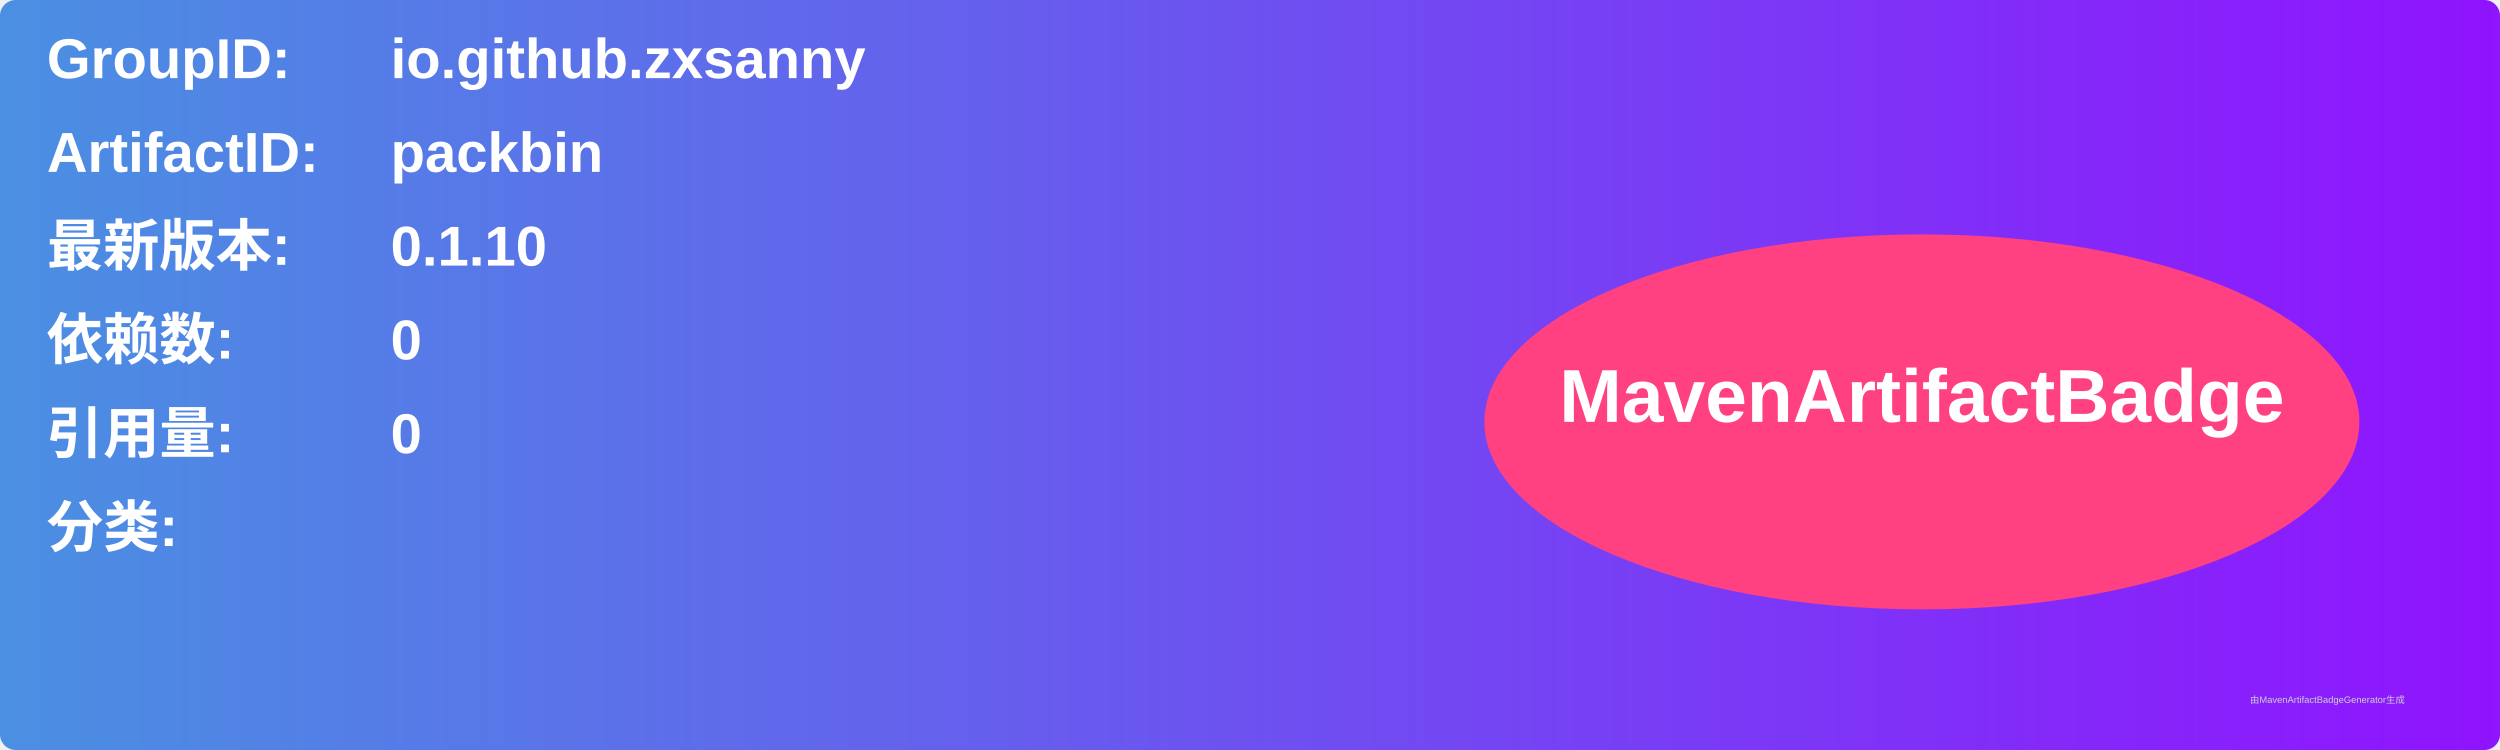
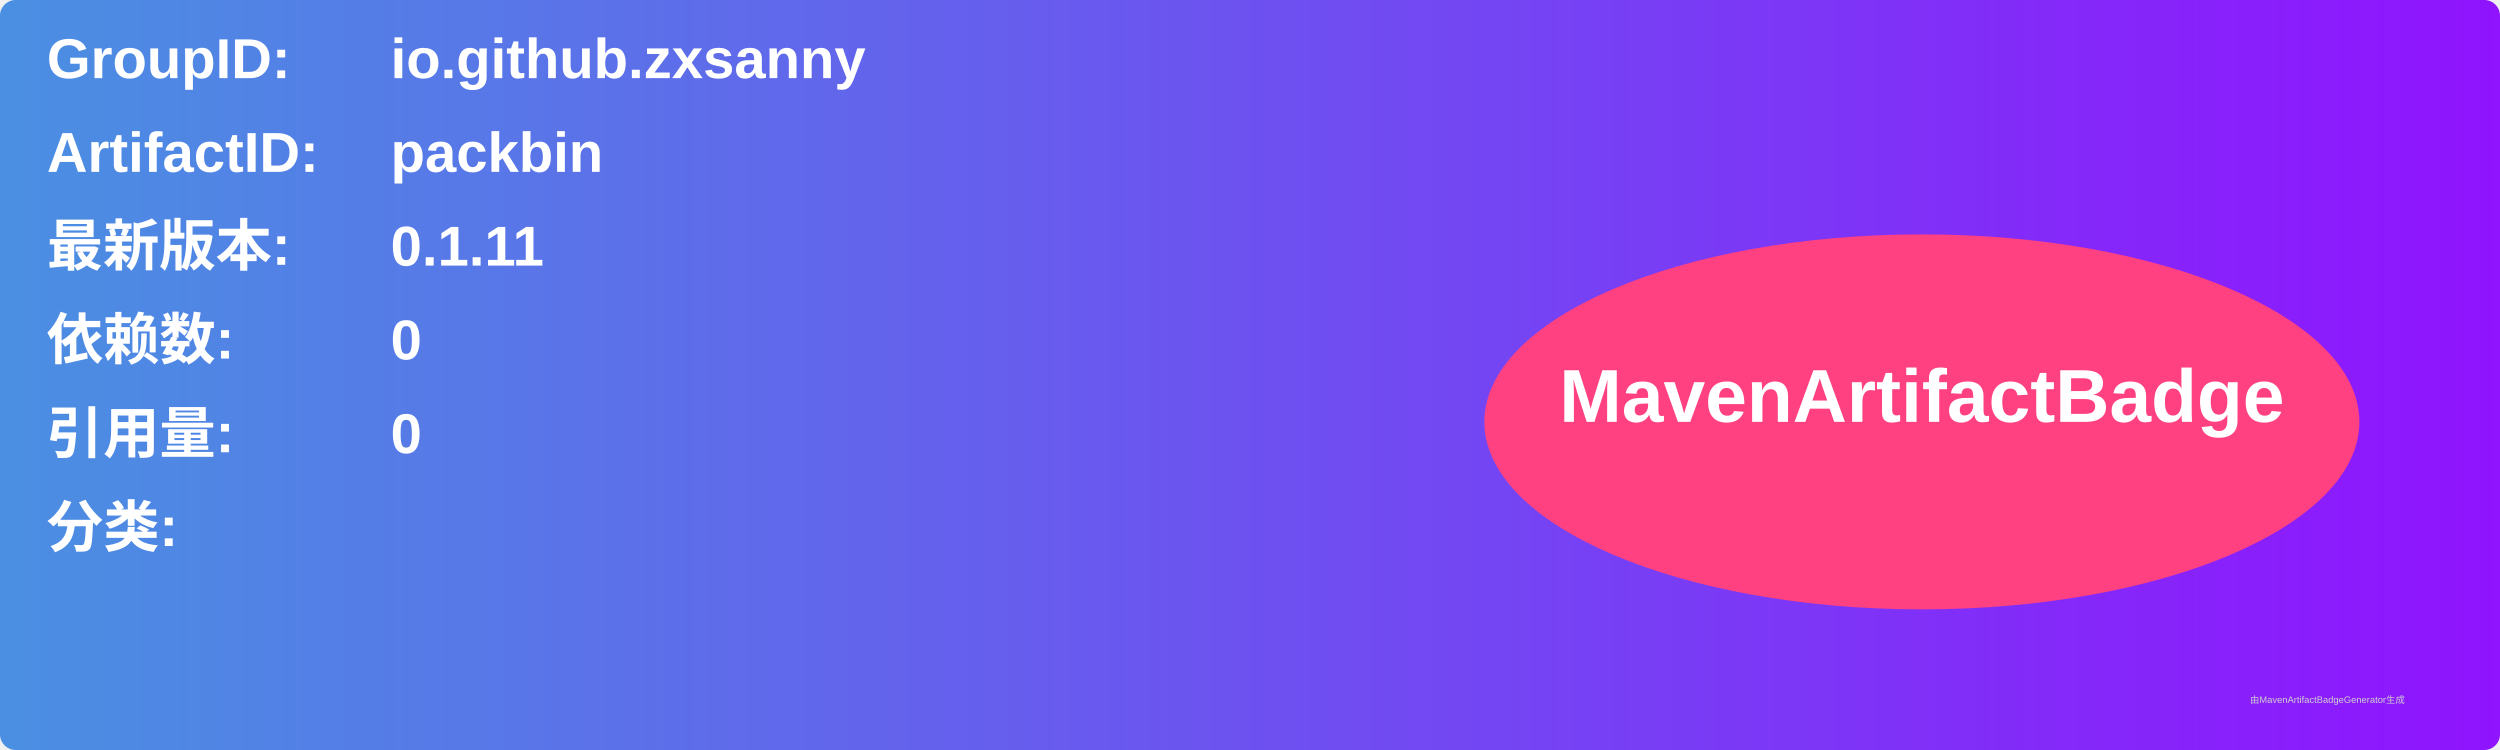
<svg xmlns="http://www.w3.org/2000/svg" width="800" height="240" viewBox="0 0 800 240">
  <linearGradient id="grad" x1="0%" y1="0%" x2="100%" y2="0%">
    <stop offset="0%" stop-color="#4a90e2" />
    <stop offset="100%" stop-color="#9013fe" />
  </linearGradient>
  <rect width="100%" height="100%" rx="5" ry="5" fill="url(#grad)" />
  <g transform="translate(15, 15)">
    <text x="0" y="10" font-family="Arial" font-size="18" fill="white" font-weight="bold" width="260">GroupID:</text>
    <text x="110" y="10" font-family="Arial" font-size="18" fill="white" font-weight="bold" width="460">io.github.zxsanny</text>
    <text x="0" y="40" font-family="Arial" font-size="18" fill="white" font-weight="bold" width="260">ArtifactID:</text>
    <text x="110" y="40" font-family="Arial" font-size="18" fill="white" font-weight="bold" width="460">packbin</text>
    <text x="0" y="70" font-family="Arial" font-size="18" fill="white" font-weight="bold">最新版本:</text>
    <text x="110" y="70" font-family="Arial" font-size="18" fill="white" font-weight="bold">
-       <tspan font-weight="bold">0.1.10</tspan>
+       <tspan font-weight="bold">0.1.11</tspan>
    </text>
    <text x="0" y="100" font-family="Arial" font-size="18" fill="white" font-weight="bold">依赖数: </text>
    <text x="110" y="100" font-family="Arial" font-size="18" fill="white">
      <tspan font-weight="bold">0</tspan>
    </text>
    <text x="0" y="130" font-family="Arial" font-size="18" fill="white" font-weight="bold">引用量: </text>
    <text x="110" y="130" font-family="Arial" font-size="18" fill="white">
      <tspan font-weight="bold">0</tspan>
    </text>
    <text x="0" y="160" font-family="Arial" font-size="18" fill="white" font-weight="bold">分类:</text>
    <text x="10" y="190" font-family="Arial" font-size="10" fill="white">
      <tspan font-weight="bold" />
    </text>
    <ellipse cx="600" cy="120" rx="140" ry="60" fill="#ff4081" />
    <text x="600" y="120" text-anchor="middle" font-family="Arial" font-size="24" fill="white" font-weight="bold">MavenArtifactBadge</text>
  </g>
  <text x="720" y="225" font-family="Arial" font-size="3" fill="#d0d0d0">由MavenArtifactBadgeGenerator生成</text>
</svg>
